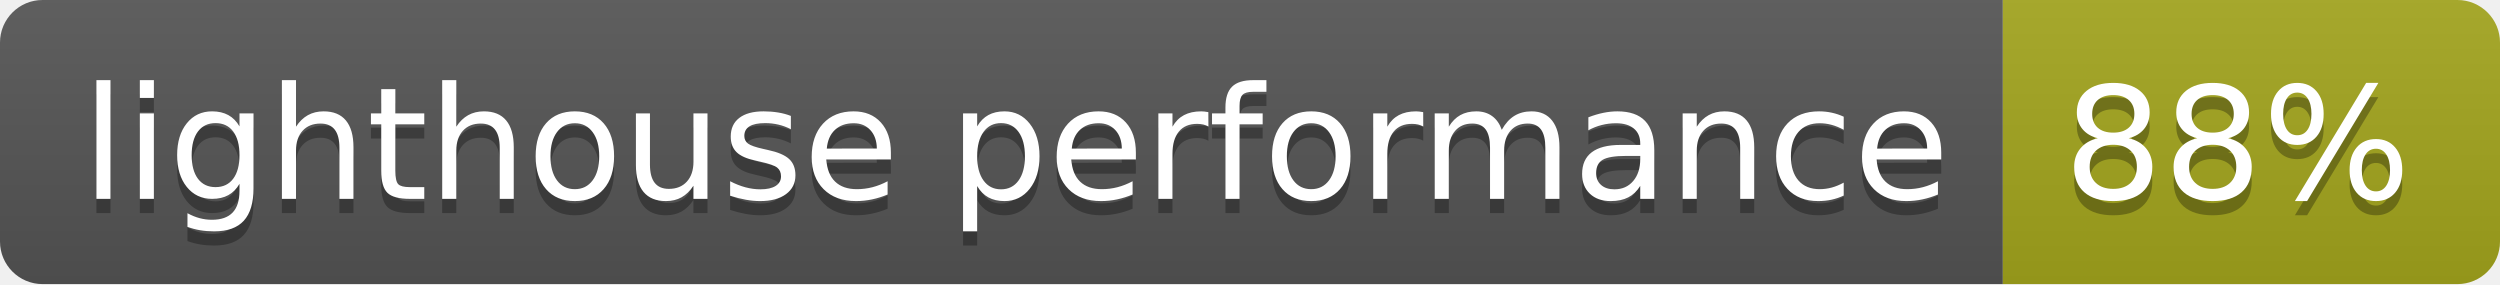
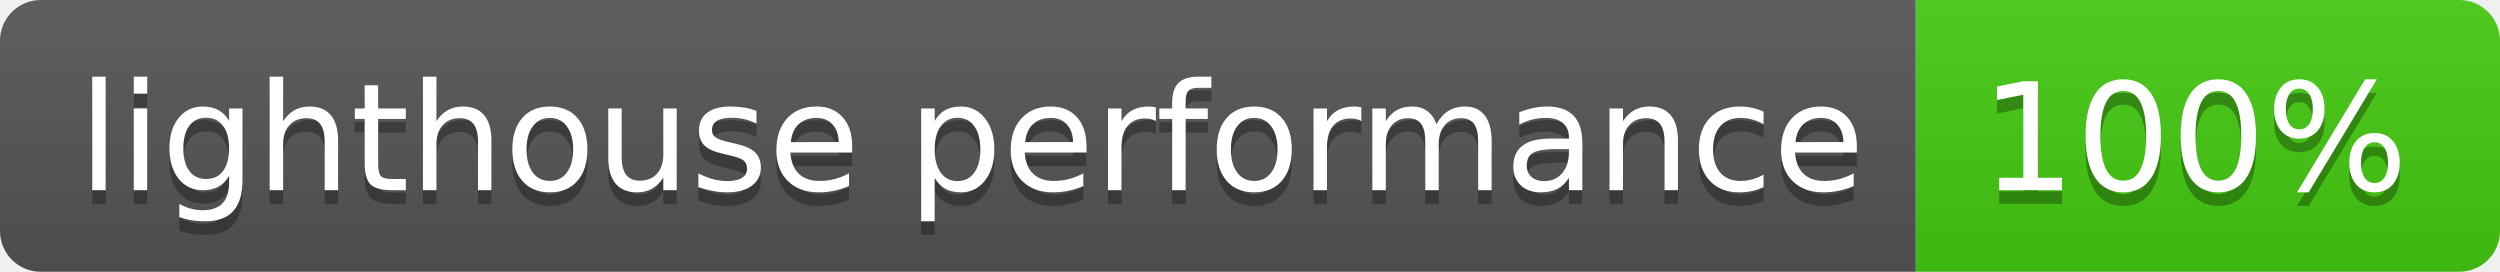
- <svg xmlns="http://www.w3.org/2000/svg" width="176" height="20" role="img" aria-label="lighthouse performance: 88%">
+ <svg xmlns="http://www.w3.org/2000/svg" width="184" height="20" role="img" aria-label="lighthouse performance: 100%">
  <linearGradient id="s" x2="0" y2="100%">
    <stop offset="0" stop-color="#bbb" stop-opacity=".1" />
    <stop offset="1" stop-opacity=".1" />
  </linearGradient>
  <clipPath id="r">
-     <rect width="176" height="20" rx="3" fill="#fff" />
+     <rect width="184" height="20" rx="3" fill="#fff" />
  </clipPath>
  <g clip-path="url(#r)">
    <rect width="141" height="20" fill="#555" />
-     <rect x="141" width="35" height="20" fill="#a4a61d" />
-     <rect width="176" height="20" fill="url(#s)" />
+     <rect x="141" width="43" height="20" fill="#4c1" />
+     <rect width="184" height="20" fill="url(#s)" />
  </g>
  <g fill="#fff" text-anchor="middle" font-family="Verdana,Geneva,DejaVu Sans,sans-serif" text-rendering="geometricPrecision" font-size="110">
    <text aria-hidden="true" x="715" y="150" fill="#010101" fill-opacity=".3" transform="scale(.1)" textLength="1310">lighthouse performance</text>
    <text x="715" y="140" transform="scale(.1)" fill="#fff" textLength="1310">lighthouse performance</text>
-     <text aria-hidden="true" x="1575" y="150" fill="#010101" fill-opacity=".3" transform="scale(.1)" textLength="250">88%</text>
-     <text x="1575" y="140" transform="scale(.1)" fill="#fff" textLength="250">88%</text>
+     <text aria-hidden="true" x="1615" y="150" fill="#010101" fill-opacity=".3" transform="scale(.1)" textLength="330">100%</text>
+     <text x="1615" y="140" transform="scale(.1)" fill="#fff" textLength="330">100%</text>
  </g>
</svg>
